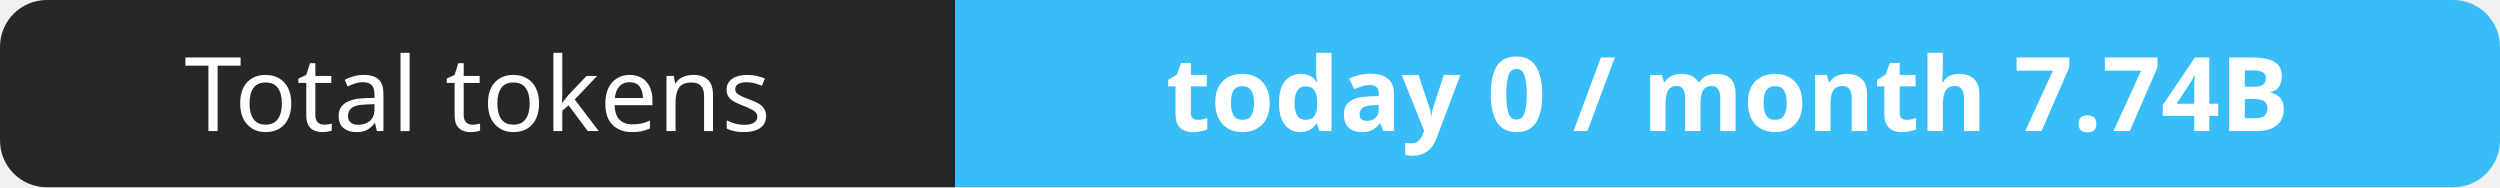
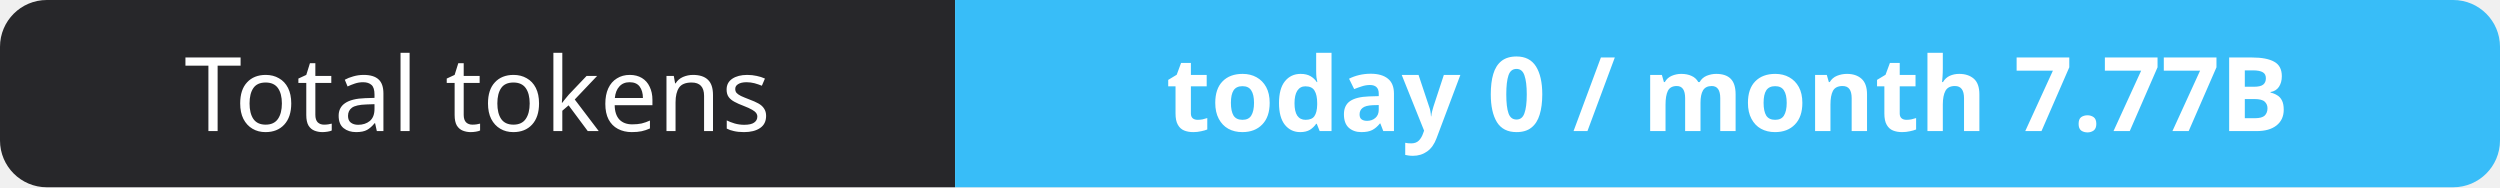
- <svg xmlns="http://www.w3.org/2000/svg" width="267" height="20" role="img" aria-label="Total tokens: today 0 / month 7.74B">
+ <svg xmlns="http://www.w3.org/2000/svg" width="267" height="20" role="img" aria-label="Total tokens: today 0 / month 7.77B">
  <clipPath id="r">
    <rect width="267" height="20" rx="5" fill="#fff" />
  </clipPath>
  <g clip-path="url(#r)">
    <rect width="102" height="20" fill="#27272a" />
    <rect x="102" width="165" height="20" fill="#38bdf8" />
  </g>
  <g fill="#fff" text-anchor="middle" font-family="Verdana,Geneva,sans-serif" font-size="11">
    <text x="51.0" y="14">Total tokens</text>
-     <text x="184.5" y="14" font-weight="700">today 0 / month 7.74B</text>
+     <text x="184.5" y="14" font-weight="700">today 0 / month 7.77B</text>
  </g>
</svg>
